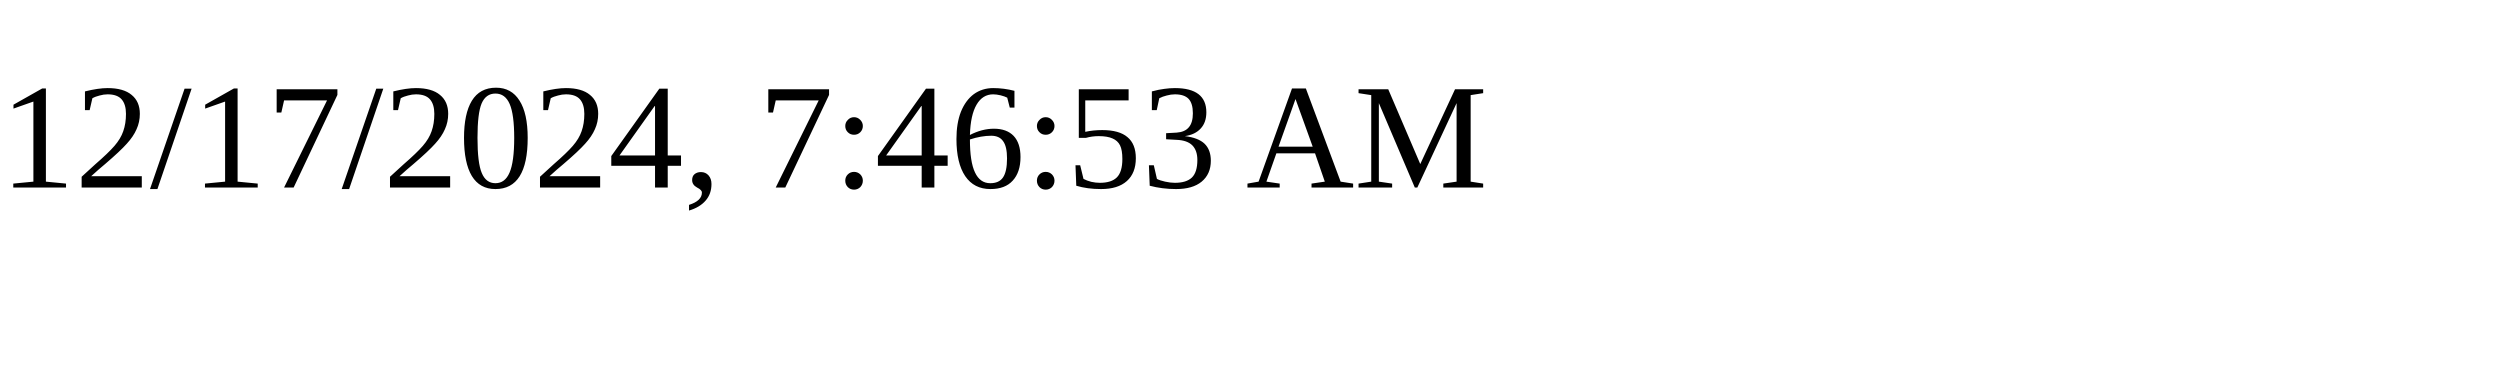
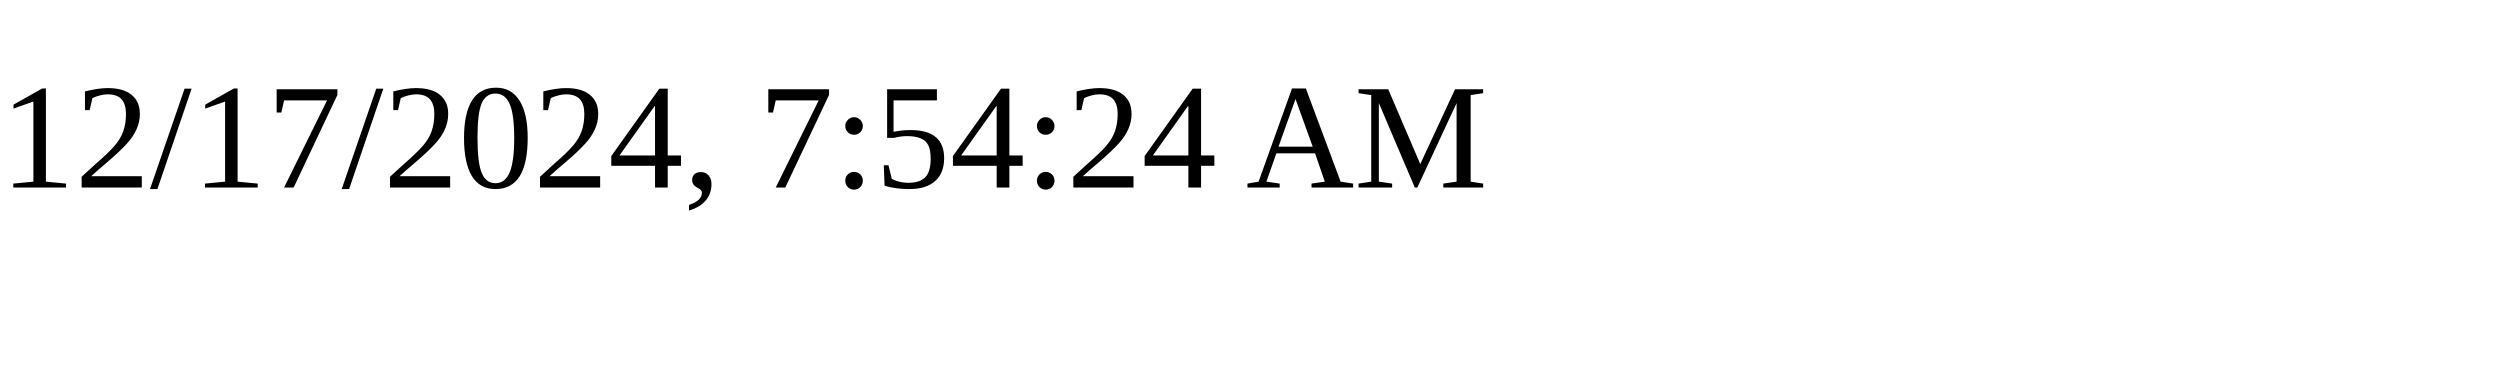
<svg xmlns="http://www.w3.org/2000/svg" height="30" width="200">
-   <text x="0" y="15">12/17/2024, 7:46:53 AM</text>
+   <text x="0" y="15">12/17/2024, 7:54:24 AM</text>
</svg>
